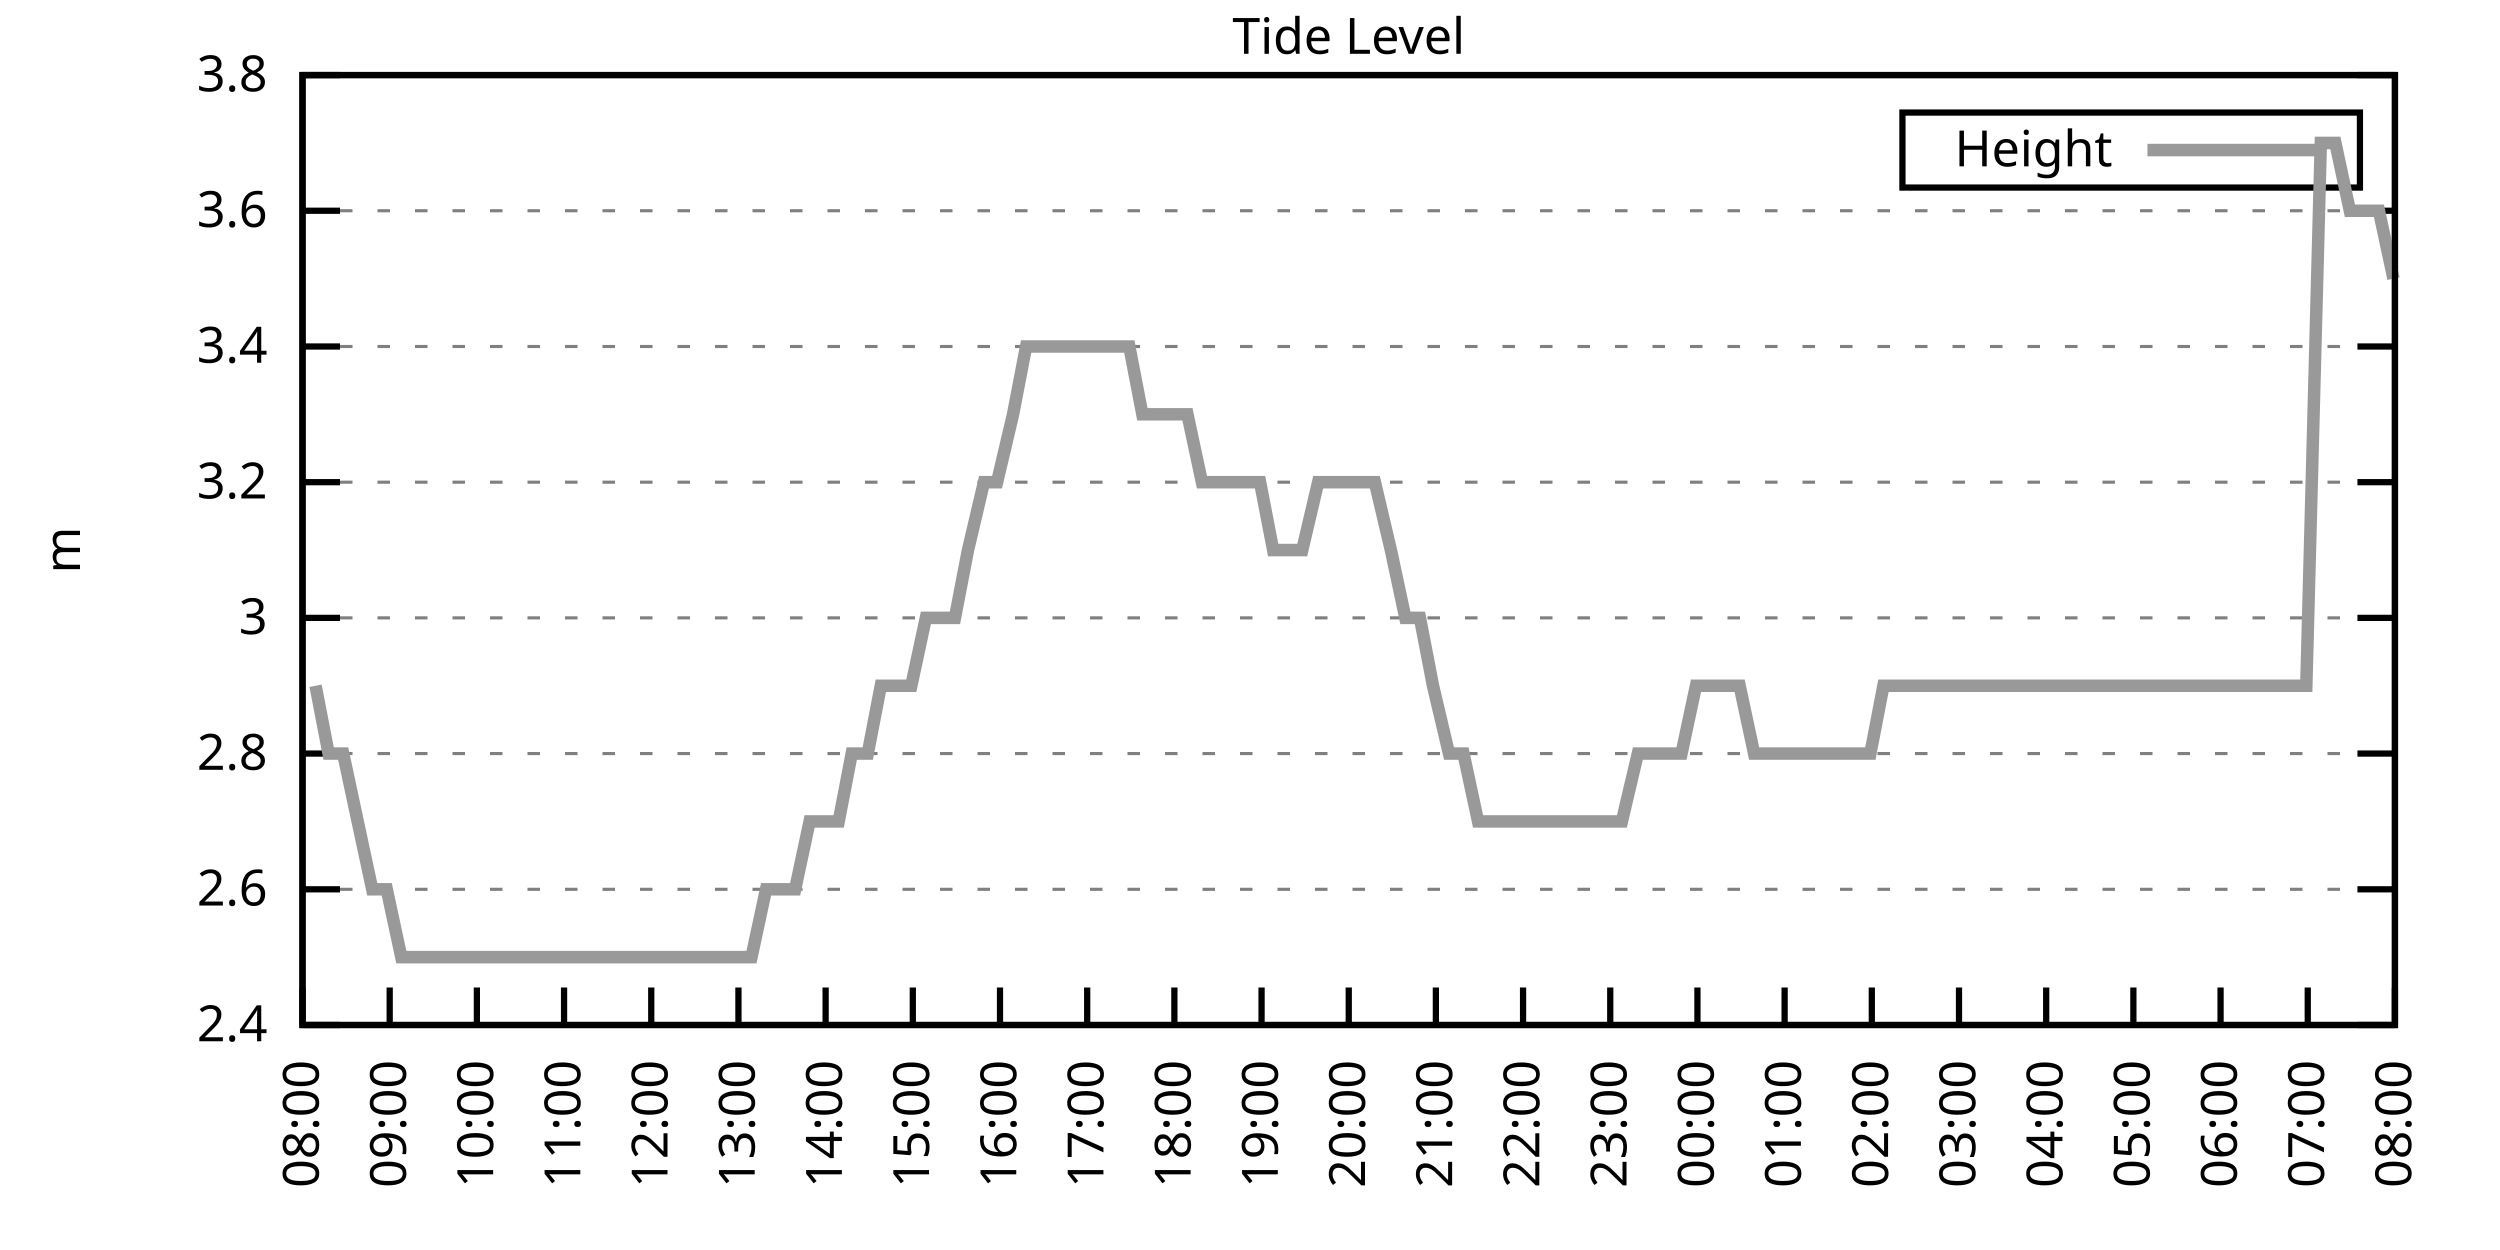
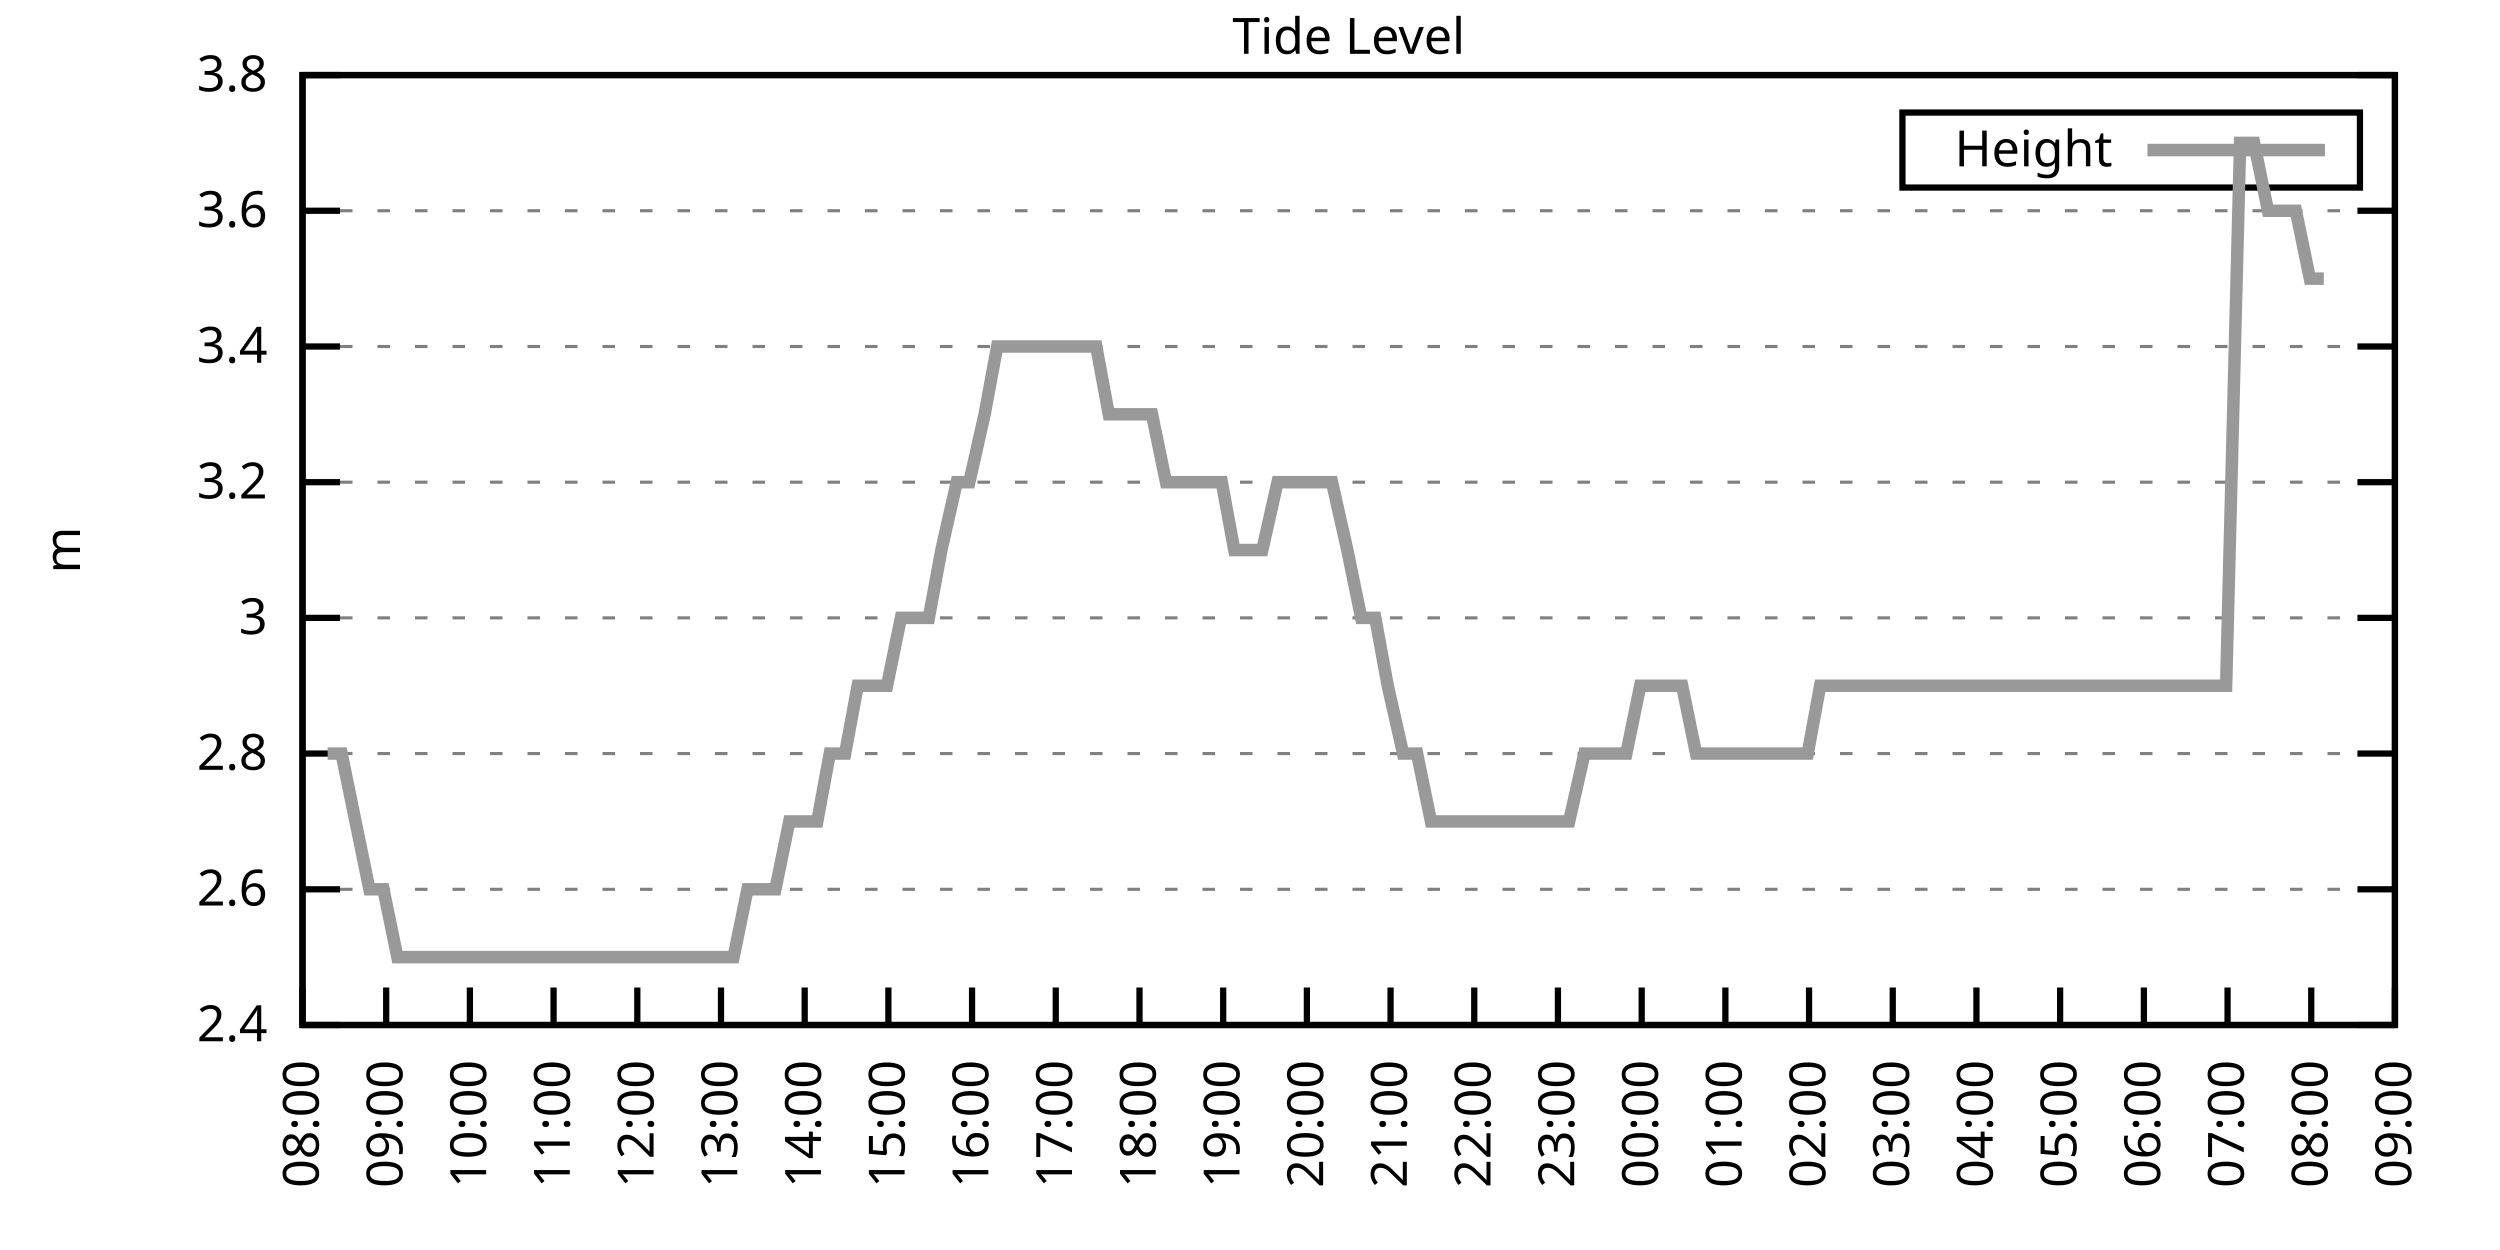
<svg xmlns="http://www.w3.org/2000/svg" xmlns:xlink="http://www.w3.org/1999/xlink" width="400" height="200" viewBox="0 0 400 200">
  <g id="gnuplot_canvas">
    <rect x="0" y="0" width="400" height="200" fill="none" />
    <defs>
      <circle id="gpDot" r="0.5" stroke-width="0.5" stroke="currentColor" />
      <path id="gpPt0" stroke-width="0.333" stroke="currentColor" d="M-1,0 h2 M0,-1 v2" />
      <path id="gpPt1" stroke-width="0.333" stroke="currentColor" d="M-1,-1 L1,1 M1,-1 L-1,1" />
      <path id="gpPt2" stroke-width="0.333" stroke="currentColor" d="M-1,0 L1,0 M0,-1 L0,1 M-1,-1 L1,1 M-1,1 L1,-1" />
      <rect id="gpPt3" stroke-width="0.333" stroke="currentColor" x="-1" y="-1" width="2" height="2" />
      <rect id="gpPt4" stroke-width="0.333" stroke="currentColor" fill="currentColor" x="-1" y="-1" width="2" height="2" />
      <circle id="gpPt5" stroke-width="0.333" stroke="currentColor" cx="0" cy="0" r="1" />
      <use xlink:href="#gpPt5" id="gpPt6" fill="currentColor" stroke="none" />
      <path id="gpPt7" stroke-width="0.333" stroke="currentColor" d="M0,-1.33 L-1.33,0.67 L1.33,0.67 z" />
      <use xlink:href="#gpPt7" id="gpPt8" fill="currentColor" stroke="none" />
      <use xlink:href="#gpPt7" id="gpPt9" stroke="currentColor" transform="rotate(180)" />
      <use xlink:href="#gpPt9" id="gpPt10" fill="currentColor" stroke="none" />
      <use xlink:href="#gpPt3" id="gpPt11" stroke="currentColor" transform="rotate(45)" />
      <use xlink:href="#gpPt11" id="gpPt12" fill="currentColor" stroke="none" />
      <path id="gpPt13" stroke-width="0.333" stroke="currentColor" d="M0,1.330 L1.265,0.411 L0.782,-1.067 L-0.782,-1.076 L-1.265,0.411 z" />
      <use xlink:href="#gpPt13" id="gpPt14" fill="currentColor" stroke="none" />
      <filter id="textbox" filterUnits="objectBoundingBox" x="0" y="0" height="1" width="1">
        <feFlood flood-color="white" flood-opacity="1" result="bgnd" />
        <feComposite in="SourceGraphic" in2="bgnd" operator="atop" />
      </filter>
      <filter id="greybox" filterUnits="objectBoundingBox" x="0" y="0" height="1" width="1">
        <feFlood flood-color="lightgrey" flood-opacity="1" result="grey" />
        <feComposite in="SourceGraphic" in2="grey" operator="atop" />
      </filter>
    </defs>
    <g fill="none" color="white" stroke="currentColor" stroke-width="1.00" stroke-linecap="butt" stroke-linejoin="miter">
</g>
    <g fill="none" color="black" stroke="currentColor" stroke-width="1.00" stroke-linecap="butt" stroke-linejoin="miter">
      <g stroke="none" shape-rendering="crispEdges">
        <polygon fill="rgb(255, 255, 255)" points="48.40,164.00 383.18,164.00 383.18,12.02 48.40,12.02 " />
      </g>
    </g>
    <g fill="none" color="black" stroke="currentColor" stroke-width="1.00" stroke-linecap="butt" stroke-linejoin="miter">
</g>
    <g fill="none" color="black" stroke="black" stroke-width="0.50" stroke-linecap="butt" stroke-linejoin="miter">
</g>
    <g fill="none" color="gray" stroke="currentColor" stroke-width="0.50" stroke-linecap="butt" stroke-linejoin="miter">
      <path stroke="gray" stroke-dasharray="2,4" class="gridline" d="M48.40,164.00 L383.19,164.00  " />
    </g>
    <g fill="none" color="gray" stroke="gray" stroke-width="1.00" stroke-linecap="butt" stroke-linejoin="miter">
</g>
    <g fill="none" color="black" stroke="currentColor" stroke-width="1.00" stroke-linecap="butt" stroke-linejoin="miter">
      <path stroke="black" d="M48.40,164.00 L54.40,164.00 M383.19,164.00 L377.19,164.00  " />
      <g transform="translate(42.80,166.60)" stroke="none" fill="black" font-family="Sans" font-size="8.00" text-anchor="end">
        <text>
          <tspan font-family="Sans"> 2.4</tspan>
        </text>
      </g>
    </g>
    <g fill="none" color="black" stroke="currentColor" stroke-width="1.00" stroke-linecap="butt" stroke-linejoin="miter">
</g>
    <g fill="none" color="black" stroke="black" stroke-width="0.50" stroke-linecap="butt" stroke-linejoin="miter">
</g>
    <g fill="none" color="gray" stroke="currentColor" stroke-width="0.50" stroke-linecap="butt" stroke-linejoin="miter">
      <path stroke="gray" stroke-dasharray="2,4" class="gridline" d="M48.40,142.29 L383.19,142.29  " />
    </g>
    <g fill="none" color="gray" stroke="gray" stroke-width="1.00" stroke-linecap="butt" stroke-linejoin="miter">
</g>
    <g fill="none" color="black" stroke="currentColor" stroke-width="1.00" stroke-linecap="butt" stroke-linejoin="miter">
      <path stroke="black" d="M48.40,142.29 L54.40,142.29 M383.19,142.29 L377.19,142.29  " />
      <g transform="translate(42.80,144.89)" stroke="none" fill="black" font-family="Sans" font-size="8.00" text-anchor="end">
        <text>
          <tspan font-family="Sans"> 2.6</tspan>
        </text>
      </g>
    </g>
    <g fill="none" color="black" stroke="currentColor" stroke-width="1.00" stroke-linecap="butt" stroke-linejoin="miter">
</g>
    <g fill="none" color="black" stroke="black" stroke-width="0.50" stroke-linecap="butt" stroke-linejoin="miter">
</g>
    <g fill="none" color="gray" stroke="currentColor" stroke-width="0.50" stroke-linecap="butt" stroke-linejoin="miter">
      <path stroke="gray" stroke-dasharray="2,4" class="gridline" d="M48.40,120.57 L383.19,120.57  " />
    </g>
    <g fill="none" color="gray" stroke="gray" stroke-width="1.00" stroke-linecap="butt" stroke-linejoin="miter">
</g>
    <g fill="none" color="black" stroke="currentColor" stroke-width="1.00" stroke-linecap="butt" stroke-linejoin="miter">
      <path stroke="black" d="M48.40,120.57 L54.40,120.57 M383.19,120.57 L377.19,120.57  " />
      <g transform="translate(42.80,123.17)" stroke="none" fill="black" font-family="Sans" font-size="8.00" text-anchor="end">
        <text>
          <tspan font-family="Sans"> 2.8</tspan>
        </text>
      </g>
    </g>
    <g fill="none" color="black" stroke="currentColor" stroke-width="1.00" stroke-linecap="butt" stroke-linejoin="miter">
</g>
    <g fill="none" color="black" stroke="black" stroke-width="0.50" stroke-linecap="butt" stroke-linejoin="miter">
</g>
    <g fill="none" color="gray" stroke="currentColor" stroke-width="0.50" stroke-linecap="butt" stroke-linejoin="miter">
      <path stroke="gray" stroke-dasharray="2,4" class="gridline" d="M48.40,98.86 L383.19,98.86  " />
    </g>
    <g fill="none" color="gray" stroke="gray" stroke-width="1.00" stroke-linecap="butt" stroke-linejoin="miter">
</g>
    <g fill="none" color="black" stroke="currentColor" stroke-width="1.00" stroke-linecap="butt" stroke-linejoin="miter">
      <path stroke="black" d="M48.40,98.86 L54.40,98.86 M383.19,98.86 L377.19,98.86  " />
      <g transform="translate(42.80,101.46)" stroke="none" fill="black" font-family="Sans" font-size="8.00" text-anchor="end">
        <text>
          <tspan font-family="Sans"> 3</tspan>
        </text>
      </g>
    </g>
    <g fill="none" color="black" stroke="currentColor" stroke-width="1.00" stroke-linecap="butt" stroke-linejoin="miter">
</g>
    <g fill="none" color="black" stroke="black" stroke-width="0.50" stroke-linecap="butt" stroke-linejoin="miter">
</g>
    <g fill="none" color="gray" stroke="currentColor" stroke-width="0.50" stroke-linecap="butt" stroke-linejoin="miter">
      <path stroke="gray" stroke-dasharray="2,4" class="gridline" d="M48.40,77.15 L383.19,77.15  " />
    </g>
    <g fill="none" color="gray" stroke="gray" stroke-width="1.00" stroke-linecap="butt" stroke-linejoin="miter">
</g>
    <g fill="none" color="black" stroke="currentColor" stroke-width="1.00" stroke-linecap="butt" stroke-linejoin="miter">
      <path stroke="black" d="M48.40,77.15 L54.40,77.15 M383.19,77.15 L377.19,77.15  " />
      <g transform="translate(42.80,79.75)" stroke="none" fill="black" font-family="Sans" font-size="8.00" text-anchor="end">
        <text>
          <tspan font-family="Sans"> 3.2</tspan>
        </text>
      </g>
    </g>
    <g fill="none" color="black" stroke="currentColor" stroke-width="1.00" stroke-linecap="butt" stroke-linejoin="miter">
</g>
    <g fill="none" color="black" stroke="black" stroke-width="0.50" stroke-linecap="butt" stroke-linejoin="miter">
</g>
    <g fill="none" color="gray" stroke="currentColor" stroke-width="0.50" stroke-linecap="butt" stroke-linejoin="miter">
      <path stroke="gray" stroke-dasharray="2,4" class="gridline" d="M48.40,55.44 L383.19,55.44  " />
    </g>
    <g fill="none" color="gray" stroke="gray" stroke-width="1.00" stroke-linecap="butt" stroke-linejoin="miter">
</g>
    <g fill="none" color="black" stroke="currentColor" stroke-width="1.00" stroke-linecap="butt" stroke-linejoin="miter">
      <path stroke="black" d="M48.40,55.44 L54.40,55.44 M383.19,55.44 L377.19,55.44  " />
      <g transform="translate(42.80,58.04)" stroke="none" fill="black" font-family="Sans" font-size="8.00" text-anchor="end">
        <text>
          <tspan font-family="Sans"> 3.4</tspan>
        </text>
      </g>
    </g>
    <g fill="none" color="black" stroke="currentColor" stroke-width="1.00" stroke-linecap="butt" stroke-linejoin="miter">
</g>
    <g fill="none" color="black" stroke="black" stroke-width="0.50" stroke-linecap="butt" stroke-linejoin="miter">
</g>
    <g fill="none" color="gray" stroke="currentColor" stroke-width="0.50" stroke-linecap="butt" stroke-linejoin="miter">
      <path stroke="gray" stroke-dasharray="2,4" class="gridline" d="M48.40,33.72 L383.19,33.72  " />
    </g>
    <g fill="none" color="gray" stroke="gray" stroke-width="1.00" stroke-linecap="butt" stroke-linejoin="miter">
</g>
    <g fill="none" color="black" stroke="currentColor" stroke-width="1.00" stroke-linecap="butt" stroke-linejoin="miter">
      <path stroke="black" d="M48.40,33.72 L54.40,33.72 M383.19,33.72 L377.19,33.72  " />
      <g transform="translate(42.80,36.32)" stroke="none" fill="black" font-family="Sans" font-size="8.00" text-anchor="end">
        <text>
          <tspan font-family="Sans"> 3.6</tspan>
        </text>
      </g>
    </g>
    <g fill="none" color="black" stroke="currentColor" stroke-width="1.00" stroke-linecap="butt" stroke-linejoin="miter">
</g>
    <g fill="none" color="black" stroke="black" stroke-width="0.50" stroke-linecap="butt" stroke-linejoin="miter">
</g>
    <g fill="none" color="gray" stroke="currentColor" stroke-width="0.50" stroke-linecap="butt" stroke-linejoin="miter">
      <path stroke="gray" stroke-dasharray="2,4" class="gridline" d="M48.40,12.01 L383.19,12.01  " />
    </g>
    <g fill="none" color="gray" stroke="gray" stroke-width="1.00" stroke-linecap="butt" stroke-linejoin="miter">
</g>
    <g fill="none" color="black" stroke="currentColor" stroke-width="1.00" stroke-linecap="butt" stroke-linejoin="miter">
      <path stroke="black" d="M48.40,12.01 L54.40,12.01 M383.19,12.01 L377.19,12.01  " />
      <g transform="translate(42.80,14.61)" stroke="none" fill="black" font-family="Sans" font-size="8.00" text-anchor="end">
        <text>
          <tspan font-family="Sans"> 3.8</tspan>
        </text>
      </g>
    </g>
    <g fill="none" color="black" stroke="currentColor" stroke-width="1.00" stroke-linecap="butt" stroke-linejoin="miter">
      <path stroke="black" d="M48.40,164.00 L48.40,158.00  " />
      <g transform="translate(51.00,169.60) rotate(270.00)" stroke="none" fill="black" font-family="Sans" font-size="8.00" text-anchor="end">
        <text>
          <tspan font-family="Sans">08:00</tspan>
        </text>
      </g>
    </g>
    <g fill="none" color="black" stroke="currentColor" stroke-width="1.00" stroke-linecap="butt" stroke-linejoin="miter">
-       <path stroke="black" d="M62.35,164.00 L62.35,158.00  " />
-       <g transform="translate(64.95,169.60) rotate(270.00)" stroke="none" fill="black" font-family="Sans" font-size="8.00" text-anchor="end">
+       <path stroke="black" d="M61.79,164.00 L61.79,158.00  " />
+       <g transform="translate(64.39,169.60) rotate(270.00)" stroke="none" fill="black" font-family="Sans" font-size="8.00" text-anchor="end">
        <text>
          <tspan font-family="Sans">09:00</tspan>
        </text>
      </g>
    </g>
    <g fill="none" color="black" stroke="currentColor" stroke-width="1.00" stroke-linecap="butt" stroke-linejoin="miter">
-       <path stroke="black" d="M76.30,164.00 L76.30,158.00  " />
-       <g transform="translate(78.90,169.60) rotate(270.00)" stroke="none" fill="black" font-family="Sans" font-size="8.00" text-anchor="end">
+       <path stroke="black" d="M75.18,164.00 L75.18,158.00  " />
+       <g transform="translate(77.78,169.60) rotate(270.00)" stroke="none" fill="black" font-family="Sans" font-size="8.00" text-anchor="end">
        <text>
          <tspan font-family="Sans">10:00</tspan>
        </text>
      </g>
    </g>
    <g fill="none" color="black" stroke="currentColor" stroke-width="1.00" stroke-linecap="butt" stroke-linejoin="miter">
-       <path stroke="black" d="M90.25,164.00 L90.25,158.00  " />
-       <g transform="translate(92.85,169.60) rotate(270.00)" stroke="none" fill="black" font-family="Sans" font-size="8.00" text-anchor="end">
+       <path stroke="black" d="M88.57,164.00 L88.57,158.00  " />
+       <g transform="translate(91.17,169.60) rotate(270.00)" stroke="none" fill="black" font-family="Sans" font-size="8.00" text-anchor="end">
        <text>
          <tspan font-family="Sans">11:00</tspan>
        </text>
      </g>
    </g>
    <g fill="none" color="black" stroke="currentColor" stroke-width="1.00" stroke-linecap="butt" stroke-linejoin="miter">
-       <path stroke="black" d="M104.20,164.00 L104.20,158.00  " />
-       <g transform="translate(106.80,169.60) rotate(270.00)" stroke="none" fill="black" font-family="Sans" font-size="8.00" text-anchor="end">
+       <path stroke="black" d="M101.97,164.00 L101.97,158.00  " />
+       <g transform="translate(104.57,169.60) rotate(270.00)" stroke="none" fill="black" font-family="Sans" font-size="8.00" text-anchor="end">
        <text>
          <tspan font-family="Sans">12:00</tspan>
        </text>
      </g>
    </g>
    <g fill="none" color="black" stroke="currentColor" stroke-width="1.00" stroke-linecap="butt" stroke-linejoin="miter">
-       <path stroke="black" d="M118.15,164.00 L118.15,158.00  " />
-       <g transform="translate(120.75,169.60) rotate(270.00)" stroke="none" fill="black" font-family="Sans" font-size="8.00" text-anchor="end">
+       <path stroke="black" d="M115.36,164.00 L115.36,158.00  " />
+       <g transform="translate(117.96,169.60) rotate(270.00)" stroke="none" fill="black" font-family="Sans" font-size="8.00" text-anchor="end">
        <text>
          <tspan font-family="Sans">13:00</tspan>
        </text>
      </g>
    </g>
    <g fill="none" color="black" stroke="currentColor" stroke-width="1.00" stroke-linecap="butt" stroke-linejoin="miter">
-       <path stroke="black" d="M132.10,164.00 L132.10,158.00  " />
-       <g transform="translate(134.70,169.60) rotate(270.00)" stroke="none" fill="black" font-family="Sans" font-size="8.00" text-anchor="end">
+       <path stroke="black" d="M128.75,164.00 L128.75,158.00  " />
+       <g transform="translate(131.35,169.60) rotate(270.00)" stroke="none" fill="black" font-family="Sans" font-size="8.00" text-anchor="end">
        <text>
          <tspan font-family="Sans">14:00</tspan>
        </text>
      </g>
    </g>
    <g fill="none" color="black" stroke="currentColor" stroke-width="1.00" stroke-linecap="butt" stroke-linejoin="miter">
-       <path stroke="black" d="M146.05,164.00 L146.05,158.00  " />
-       <g transform="translate(148.65,169.60) rotate(270.00)" stroke="none" fill="black" font-family="Sans" font-size="8.00" text-anchor="end">
+       <path stroke="black" d="M142.14,164.00 L142.14,158.00  " />
+       <g transform="translate(144.74,169.60) rotate(270.00)" stroke="none" fill="black" font-family="Sans" font-size="8.00" text-anchor="end">
        <text>
          <tspan font-family="Sans">15:00</tspan>
        </text>
      </g>
    </g>
    <g fill="none" color="black" stroke="currentColor" stroke-width="1.00" stroke-linecap="butt" stroke-linejoin="miter">
-       <path stroke="black" d="M160.00,164.00 L160.00,158.00  " />
-       <g transform="translate(162.60,169.60) rotate(270.00)" stroke="none" fill="black" font-family="Sans" font-size="8.00" text-anchor="end">
+       <path stroke="black" d="M155.53,164.00 L155.53,158.00  " />
+       <g transform="translate(158.13,169.60) rotate(270.00)" stroke="none" fill="black" font-family="Sans" font-size="8.00" text-anchor="end">
        <text>
          <tspan font-family="Sans">16:00</tspan>
        </text>
      </g>
    </g>
    <g fill="none" color="black" stroke="currentColor" stroke-width="1.00" stroke-linecap="butt" stroke-linejoin="miter">
-       <path stroke="black" d="M173.95,164.00 L173.95,158.00  " />
-       <g transform="translate(176.55,169.60) rotate(270.00)" stroke="none" fill="black" font-family="Sans" font-size="8.00" text-anchor="end">
+       <path stroke="black" d="M168.92,164.00 L168.92,158.00  " />
+       <g transform="translate(171.52,169.60) rotate(270.00)" stroke="none" fill="black" font-family="Sans" font-size="8.00" text-anchor="end">
        <text>
          <tspan font-family="Sans">17:00</tspan>
        </text>
      </g>
    </g>
    <g fill="none" color="black" stroke="currentColor" stroke-width="1.00" stroke-linecap="butt" stroke-linejoin="miter">
-       <path stroke="black" d="M187.90,164.00 L187.90,158.00  " />
-       <g transform="translate(190.50,169.60) rotate(270.00)" stroke="none" fill="black" font-family="Sans" font-size="8.00" text-anchor="end">
+       <path stroke="black" d="M182.32,164.00 L182.32,158.00  " />
+       <g transform="translate(184.92,169.60) rotate(270.00)" stroke="none" fill="black" font-family="Sans" font-size="8.00" text-anchor="end">
        <text>
          <tspan font-family="Sans">18:00</tspan>
        </text>
      </g>
    </g>
    <g fill="none" color="black" stroke="currentColor" stroke-width="1.00" stroke-linecap="butt" stroke-linejoin="miter">
-       <path stroke="black" d="M201.85,164.00 L201.85,158.00  " />
-       <g transform="translate(204.45,169.60) rotate(270.00)" stroke="none" fill="black" font-family="Sans" font-size="8.00" text-anchor="end">
+       <path stroke="black" d="M195.71,164.00 L195.71,158.00  " />
+       <g transform="translate(198.31,169.60) rotate(270.00)" stroke="none" fill="black" font-family="Sans" font-size="8.00" text-anchor="end">
        <text>
          <tspan font-family="Sans">19:00</tspan>
        </text>
      </g>
    </g>
    <g fill="none" color="black" stroke="currentColor" stroke-width="1.00" stroke-linecap="butt" stroke-linejoin="miter">
-       <path stroke="black" d="M215.80,164.00 L215.80,158.00  " />
-       <g transform="translate(218.40,169.60) rotate(270.00)" stroke="none" fill="black" font-family="Sans" font-size="8.00" text-anchor="end">
+       <path stroke="black" d="M209.10,164.00 L209.10,158.00  " />
+       <g transform="translate(211.70,169.60) rotate(270.00)" stroke="none" fill="black" font-family="Sans" font-size="8.00" text-anchor="end">
        <text>
          <tspan font-family="Sans">20:00</tspan>
        </text>
      </g>
    </g>
    <g fill="none" color="black" stroke="currentColor" stroke-width="1.00" stroke-linecap="butt" stroke-linejoin="miter">
-       <path stroke="black" d="M229.74,164.00 L229.74,158.00  " />
-       <g transform="translate(232.34,169.60) rotate(270.00)" stroke="none" fill="black" font-family="Sans" font-size="8.00" text-anchor="end">
+       <path stroke="black" d="M222.49,164.00 L222.49,158.00  " />
+       <g transform="translate(225.09,169.60) rotate(270.00)" stroke="none" fill="black" font-family="Sans" font-size="8.00" text-anchor="end">
        <text>
          <tspan font-family="Sans">21:00</tspan>
        </text>
      </g>
    </g>
    <g fill="none" color="black" stroke="currentColor" stroke-width="1.00" stroke-linecap="butt" stroke-linejoin="miter">
-       <path stroke="black" d="M243.69,164.00 L243.69,158.00  " />
-       <g transform="translate(246.29,169.60) rotate(270.00)" stroke="none" fill="black" font-family="Sans" font-size="8.00" text-anchor="end">
+       <path stroke="black" d="M235.88,164.00 L235.88,158.00  " />
+       <g transform="translate(238.48,169.60) rotate(270.00)" stroke="none" fill="black" font-family="Sans" font-size="8.00" text-anchor="end">
        <text>
          <tspan font-family="Sans">22:00</tspan>
        </text>
      </g>
    </g>
    <g fill="none" color="black" stroke="currentColor" stroke-width="1.00" stroke-linecap="butt" stroke-linejoin="miter">
-       <path stroke="black" d="M257.64,164.00 L257.64,158.00  " />
-       <g transform="translate(260.24,169.60) rotate(270.00)" stroke="none" fill="black" font-family="Sans" font-size="8.00" text-anchor="end">
+       <path stroke="black" d="M249.27,164.00 L249.27,158.00  " />
+       <g transform="translate(251.87,169.60) rotate(270.00)" stroke="none" fill="black" font-family="Sans" font-size="8.00" text-anchor="end">
        <text>
          <tspan font-family="Sans">23:00</tspan>
        </text>
      </g>
    </g>
    <g fill="none" color="black" stroke="currentColor" stroke-width="1.00" stroke-linecap="butt" stroke-linejoin="miter">
-       <path stroke="black" d="M271.59,164.00 L271.59,158.00  " />
-       <g transform="translate(274.19,169.60) rotate(270.00)" stroke="none" fill="black" font-family="Sans" font-size="8.00" text-anchor="end">
+       <path stroke="black" d="M262.67,164.00 L262.67,158.00  " />
+       <g transform="translate(265.27,169.60) rotate(270.00)" stroke="none" fill="black" font-family="Sans" font-size="8.00" text-anchor="end">
        <text>
          <tspan font-family="Sans">00:00</tspan>
        </text>
      </g>
    </g>
    <g fill="none" color="black" stroke="currentColor" stroke-width="1.00" stroke-linecap="butt" stroke-linejoin="miter">
-       <path stroke="black" d="M285.54,164.00 L285.54,158.00  " />
-       <g transform="translate(288.14,169.60) rotate(270.00)" stroke="none" fill="black" font-family="Sans" font-size="8.00" text-anchor="end">
+       <path stroke="black" d="M276.06,164.00 L276.06,158.00  " />
+       <g transform="translate(278.66,169.60) rotate(270.00)" stroke="none" fill="black" font-family="Sans" font-size="8.00" text-anchor="end">
        <text>
          <tspan font-family="Sans">01:00</tspan>
        </text>
      </g>
    </g>
    <g fill="none" color="black" stroke="currentColor" stroke-width="1.00" stroke-linecap="butt" stroke-linejoin="miter">
-       <path stroke="black" d="M299.49,164.00 L299.49,158.00  " />
-       <g transform="translate(302.09,169.60) rotate(270.00)" stroke="none" fill="black" font-family="Sans" font-size="8.00" text-anchor="end">
+       <path stroke="black" d="M289.45,164.00 L289.45,158.00  " />
+       <g transform="translate(292.05,169.60) rotate(270.00)" stroke="none" fill="black" font-family="Sans" font-size="8.00" text-anchor="end">
        <text>
          <tspan font-family="Sans">02:00</tspan>
        </text>
      </g>
    </g>
    <g fill="none" color="black" stroke="currentColor" stroke-width="1.00" stroke-linecap="butt" stroke-linejoin="miter">
-       <path stroke="black" d="M313.44,164.00 L313.44,158.00  " />
-       <g transform="translate(316.04,169.60) rotate(270.00)" stroke="none" fill="black" font-family="Sans" font-size="8.00" text-anchor="end">
+       <path stroke="black" d="M302.84,164.00 L302.84,158.00  " />
+       <g transform="translate(305.44,169.60) rotate(270.00)" stroke="none" fill="black" font-family="Sans" font-size="8.00" text-anchor="end">
        <text>
          <tspan font-family="Sans">03:00</tspan>
        </text>
      </g>
    </g>
    <g fill="none" color="black" stroke="currentColor" stroke-width="1.00" stroke-linecap="butt" stroke-linejoin="miter">
-       <path stroke="black" d="M327.39,164.00 L327.39,158.00  " />
-       <g transform="translate(329.99,169.60) rotate(270.00)" stroke="none" fill="black" font-family="Sans" font-size="8.00" text-anchor="end">
+       <path stroke="black" d="M316.23,164.00 L316.23,158.00  " />
+       <g transform="translate(318.83,169.60) rotate(270.00)" stroke="none" fill="black" font-family="Sans" font-size="8.00" text-anchor="end">
        <text>
          <tspan font-family="Sans">04:00</tspan>
        </text>
      </g>
    </g>
    <g fill="none" color="black" stroke="currentColor" stroke-width="1.00" stroke-linecap="butt" stroke-linejoin="miter">
-       <path stroke="black" d="M341.34,164.00 L341.34,158.00  " />
-       <g transform="translate(343.94,169.60) rotate(270.00)" stroke="none" fill="black" font-family="Sans" font-size="8.00" text-anchor="end">
+       <path stroke="black" d="M329.62,164.00 L329.62,158.00  " />
+       <g transform="translate(332.22,169.60) rotate(270.00)" stroke="none" fill="black" font-family="Sans" font-size="8.00" text-anchor="end">
        <text>
          <tspan font-family="Sans">05:00</tspan>
        </text>
      </g>
    </g>
    <g fill="none" color="black" stroke="currentColor" stroke-width="1.00" stroke-linecap="butt" stroke-linejoin="miter">
-       <path stroke="black" d="M355.29,164.00 L355.29,158.00  " />
-       <g transform="translate(357.89,169.60) rotate(270.00)" stroke="none" fill="black" font-family="Sans" font-size="8.00" text-anchor="end">
+       <path stroke="black" d="M343.02,164.00 L343.02,158.00  " />
+       <g transform="translate(345.62,169.60) rotate(270.00)" stroke="none" fill="black" font-family="Sans" font-size="8.00" text-anchor="end">
        <text>
          <tspan font-family="Sans">06:00</tspan>
        </text>
      </g>
    </g>
    <g fill="none" color="black" stroke="currentColor" stroke-width="1.00" stroke-linecap="butt" stroke-linejoin="miter">
-       <path stroke="black" d="M369.24,164.00 L369.24,158.00  " />
-       <g transform="translate(371.84,169.60) rotate(270.00)" stroke="none" fill="black" font-family="Sans" font-size="8.00" text-anchor="end">
+       <path stroke="black" d="M356.41,164.00 L356.41,158.00  " />
+       <g transform="translate(359.01,169.60) rotate(270.00)" stroke="none" fill="black" font-family="Sans" font-size="8.00" text-anchor="end">
        <text>
          <tspan font-family="Sans">07:00</tspan>
+         </text>
+       </g>
+     </g>
+     <g fill="none" color="black" stroke="currentColor" stroke-width="1.00" stroke-linecap="butt" stroke-linejoin="miter">
+       <path stroke="black" d="M369.80,164.00 L369.80,158.00  " />
+       <g transform="translate(372.40,169.60) rotate(270.00)" stroke="none" fill="black" font-family="Sans" font-size="8.00" text-anchor="end">
+         <text>
+           <tspan font-family="Sans">08:00</tspan>
        </text>
      </g>
    </g>
    <g fill="none" color="black" stroke="currentColor" stroke-width="1.00" stroke-linecap="butt" stroke-linejoin="miter">
      <path stroke="black" d="M383.19,164.00 L383.19,158.00  " />
      <g transform="translate(385.79,169.60) rotate(270.00)" stroke="none" fill="black" font-family="Sans" font-size="8.00" text-anchor="end">
        <text>
-           <tspan font-family="Sans">08:00</tspan>
+           <tspan font-family="Sans">09:00</tspan>
        </text>
      </g>
    </g>
    <g fill="none" color="black" stroke="currentColor" stroke-width="1.00" stroke-linecap="butt" stroke-linejoin="miter">
</g>
    <g fill="none" color="black" stroke="currentColor" stroke-width="1.00" stroke-linecap="butt" stroke-linejoin="miter">
      <path stroke="black" d="M48.40,12.01 L48.40,164.00 L383.19,164.00 L383.19,12.01 L48.40,12.01 Z  " />
    </g>
    <g fill="none" color="black" stroke="currentColor" stroke-width="1.00" stroke-linecap="butt" stroke-linejoin="miter">
</g>
    <g fill="none" color="black" stroke="currentColor" stroke-width="1.00" stroke-linecap="butt" stroke-linejoin="miter">
      <path stroke="black" d="M304.39,30.01 L304.39,18.01 L377.59,18.01 L377.59,30.01 L304.39,30.01 Z  " />
    </g>
    <g id="Tide_level_plot_1">
      <g fill="none" color="white" stroke="black" stroke-width="2.00" stroke-linecap="butt" stroke-linejoin="miter">
</g>
      <g fill="none" color="black" stroke="currentColor" stroke-width="2.00" stroke-linecap="butt" stroke-linejoin="miter">
        <g transform="translate(337.99,26.61)" stroke="none" fill="black" font-family="Sans" font-size="8.00" text-anchor="end">
          <text>
            <tspan font-family="Sans">Height</tspan>
          </text>
        </g>
      </g>
      <g fill="none" color="black" stroke="currentColor" stroke-width="2.00" stroke-linecap="butt" stroke-linejoin="miter">
-         <path stroke="rgb(153, 153, 153)" d="M343.59,24.01 L371.99,24.01 M50.49,109.72 L52.58,120.57 L54.91,120.57 L57.23,131.43 L59.56,142.29 L61.88,142.29   L64.21,153.14 L66.77,153.14 L68.86,153.14 L71.18,153.14 L73.74,153.14 L76.07,153.14 L78.16,153.14 L80.72,153.14   L83.04,153.14 L85.37,153.14 L87.46,153.14 L89.78,153.14 L92.11,153.14 L94.67,153.14 L96.99,153.14 L99.08,153.14   L101.41,153.14 L103.97,153.14 L106.29,153.14 L108.62,153.14 L110.71,153.14 L113.27,153.14 L115.36,153.14 L117.68,153.14   L120.24,153.14 L122.57,142.29 L124.66,142.29 L127.22,142.29 L129.54,131.43 L131.63,131.43 L134.19,131.43 L136.28,120.57   L138.84,120.57 L140.93,109.72 L143.26,109.72 L145.81,109.72 L148.14,98.86 L150.23,98.86 L152.79,98.86 L154.88,88.01   L157.44,77.15 L159.53,77.15 L162.09,66.29 L164.18,55.44 L166.74,55.44 L169.06,55.44 L171.16,55.44 L173.71,55.44   L175.81,55.44 L178.36,55.44 L180.69,55.44 L182.78,66.29 L185.34,66.29 L187.66,66.29 L189.99,66.29 L192.31,77.15   L194.64,77.15 L196.73,77.15 L199.29,77.15 L201.61,77.15 L203.71,88.01 L206.03,88.01 L208.36,88.01 L210.91,77.15   L213.01,77.15 L215.56,77.15 L217.89,77.15 L219.98,77.15 L222.54,88.01 L224.86,98.86 L227.19,98.86 L229.28,109.72   L231.84,120.57 L234.16,120.57 L236.49,131.43 L238.81,131.43 L240.90,131.43 L243.46,131.43 L245.79,131.43 L248.11,131.43   L250.20,131.43 L252.76,131.43 L255.09,131.43 L257.41,131.43 L259.50,131.43 L262.06,120.57 L264.39,120.57 L266.71,120.57   L269.04,120.57 L271.36,109.72 L273.69,109.72 L275.78,109.72 L278.34,109.72 L280.66,120.57 L282.99,120.57 L285.08,120.57   L287.64,120.57 L289.96,120.57 L292.05,120.57 L294.61,120.57 L296.94,120.57 L299.26,120.57 L301.35,109.72 L303.91,109.72   L306.00,109.72 L308.56,109.72 L310.88,109.72 L313.21,109.72 L315.53,109.72 L317.63,109.72 L320.18,109.72 L322.28,109.72   L324.60,109.72 L327.16,109.72 L329.48,109.72 L331.58,109.72 L333.90,109.72 L336.46,109.72 L338.55,109.72 L343.43,109.72   L345.76,109.72 L347.85,109.72 L350.41,109.72 L352.73,109.72 L355.06,109.72 L359.71,109.72 L362.03,109.72 L364.36,109.72   L366.68,109.72 L369.01,109.72 L371.33,22.87 L373.66,22.87 L375.98,33.72 L378.08,33.72 L380.63,33.72 L382.96,44.58    " />
+         <path stroke="rgb(153, 153, 153)" d="M343.59,24.01 L371.99,24.01 M52.42,120.57 L54.65,120.57 L56.88,131.43 L59.11,142.29 L61.35,142.29 L63.58,153.14   L66.03,153.14 L68.04,153.14 L70.27,153.14 L72.73,153.14 L74.96,153.14 L76.97,153.14 L79.42,153.14 L81.66,153.14   L83.89,153.14 L85.90,153.14 L88.13,153.14 L90.36,153.14 L92.82,153.14 L95.05,153.14 L97.06,153.14 L99.29,153.14   L101.74,153.14 L103.98,153.14 L106.21,153.14 L108.22,153.14 L110.67,153.14 L112.68,153.14 L114.91,153.14 L117.37,153.14   L119.60,142.29 L121.61,142.29 L124.06,142.29 L126.29,131.43 L128.30,131.43 L130.76,131.43 L132.77,120.57 L135.22,120.57   L137.23,109.72 L139.46,109.72 L141.92,109.72 L144.15,98.86 L146.16,98.86 L148.61,98.86 L150.62,88.01 L153.08,77.15   L155.09,77.15 L157.54,66.29 L159.55,55.44 L162.01,55.44 L164.24,55.44 L166.25,55.44 L168.70,55.44 L170.71,55.44   L173.17,55.44 L175.40,55.44 L177.41,66.29 L179.86,66.29 L182.09,66.29 L184.32,66.29 L186.56,77.15 L188.79,77.15   L190.80,77.15 L193.25,77.15 L195.48,77.15 L197.49,88.01 L199.73,88.01 L201.96,88.01 L204.41,77.15 L206.42,77.15   L208.88,77.15 L211.11,77.15 L213.12,77.15 L215.57,88.01 L217.80,98.86 L220.04,98.86 L222.04,109.72 L224.50,120.57   L226.73,120.57 L228.96,131.43 L231.20,131.43 L233.20,131.43 L235.66,131.43 L237.89,131.43 L240.12,131.43 L242.13,131.43   L244.59,131.43 L246.82,131.43 L249.05,131.43 L251.06,131.43 L253.51,120.57 L255.75,120.57 L257.98,120.57 L260.21,120.57   L262.44,109.72 L264.67,109.72 L266.68,109.72 L269.14,109.72 L271.37,120.57 L273.60,120.57 L275.61,120.57 L278.07,120.57   L280.30,120.57 L282.31,120.57 L284.76,120.57 L286.99,120.57 L289.23,120.57 L291.23,109.72 L293.69,109.72 L295.70,109.72   L298.15,109.72 L300.39,109.72 L302.62,109.72 L304.85,109.72 L306.86,109.72 L309.31,109.72 L311.32,109.72 L313.55,109.72   L316.01,109.72 L318.24,109.72 L320.25,109.72 L322.48,109.72 L324.94,109.72 L326.95,109.72 L331.63,109.72 L333.86,109.72   L335.87,109.72 L338.33,109.72 L340.56,109.72 L342.79,109.72 L347.26,109.72 L349.49,109.72 L351.72,109.72 L353.95,109.72   L356.18,109.72 L358.42,22.87 L360.65,22.87 L362.88,33.72 L364.89,33.72 L367.34,33.72 L369.58,44.58 L371.81,44.58    " />
      </g>
    </g>
    <g fill="none" color="black" stroke="currentColor" stroke-width="2.00" stroke-linecap="butt" stroke-linejoin="miter">
</g>
    <g fill="none" color="black" stroke="black" stroke-width="1.00" stroke-linecap="butt" stroke-linejoin="miter">
</g>
    <g fill="none" color="black" stroke="currentColor" stroke-width="1.00" stroke-linecap="butt" stroke-linejoin="miter">
      <path stroke="black" d="M48.40,12.01 L48.40,164.00 L383.19,164.00 L383.19,12.01 L48.40,12.01 Z  " />
      <g transform="translate(12.80,88.01) rotate(270.00)" stroke="none" fill="black" font-family="Sans" font-size="8.00" text-anchor="middle">
        <text>
          <tspan font-family="Sans">m</tspan>
        </text>
      </g>
    </g>
    <g fill="none" color="black" stroke="currentColor" stroke-width="1.00" stroke-linecap="butt" stroke-linejoin="miter">
</g>
    <g fill="none" color="black" stroke="currentColor" stroke-width="1.00" stroke-linecap="butt" stroke-linejoin="miter">
      <g transform="translate(215.79,8.61)" stroke="none" fill="black" font-family="Sans" font-size="8.00" text-anchor="middle">
        <text>
          <tspan font-family="Sans">Tide Level</tspan>
        </text>
      </g>
    </g>
    <g fill="none" color="black" stroke="currentColor" stroke-width="1.00" stroke-linecap="butt" stroke-linejoin="miter">
</g>
  </g>
</svg>
